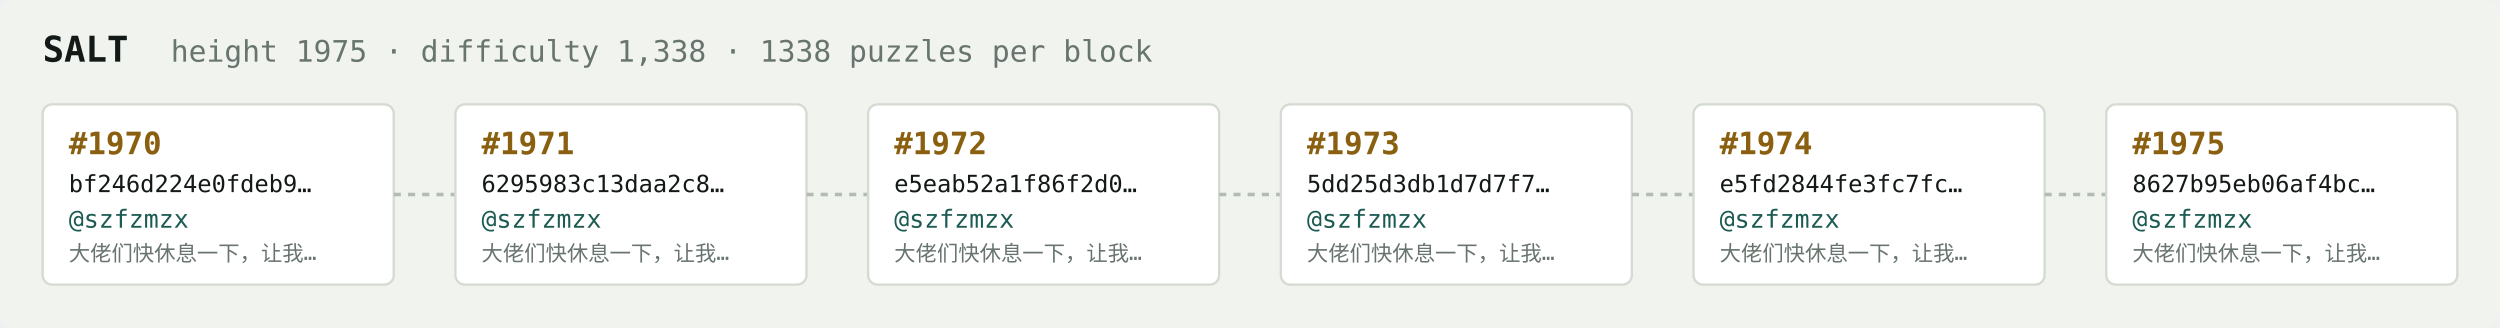
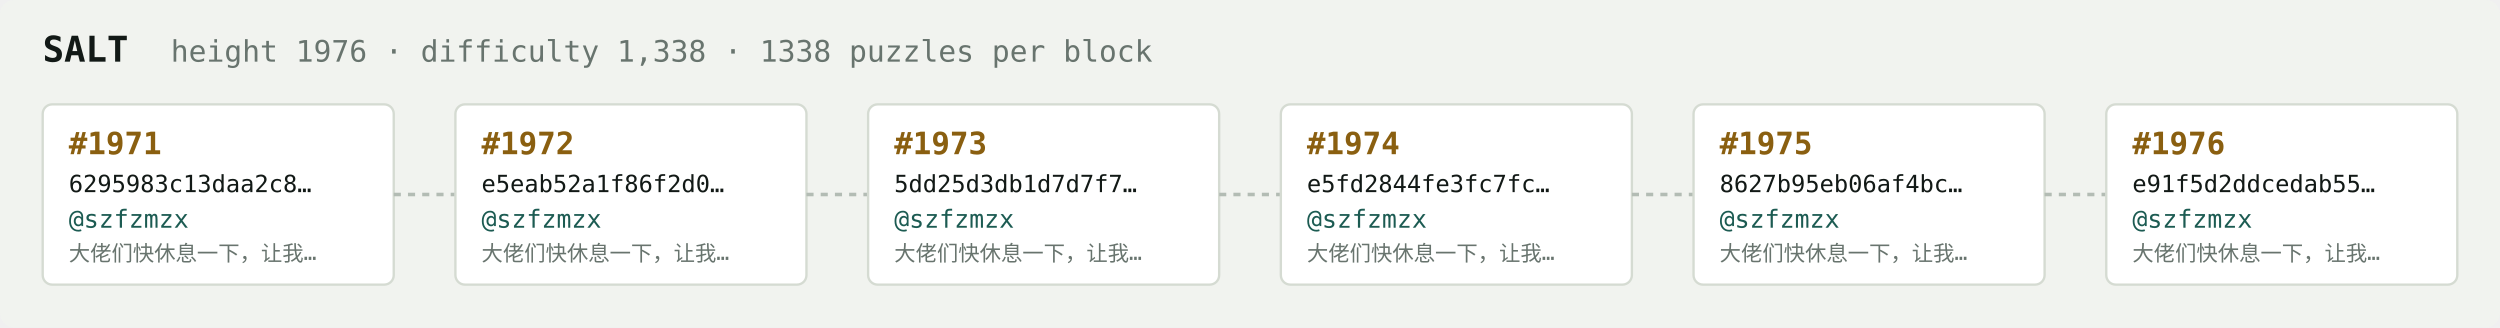
<svg xmlns="http://www.w3.org/2000/svg" width="1054" height="138" viewBox="0 0 1054 138" font-family="ui-monospace,SFMono-Regular,Menlo,monospace">
  <rect fill="#f1f3ef" width="1054" height="138" rx="6" />
  <text x="18" y="26" fill="#121916" font-size="15" font-weight="700">SALT</text>
-   <text x="72" y="26" fill="#68746e" font-size="12.5">height 1975 · difficulty 1,338 · 1338 puzzles per block</text>
+   <text x="72" y="26" fill="#68746e" font-size="12.5">height 1976 · difficulty 1,338 · 1338 puzzles per block</text>
  <rect x="18" y="44" width="148" height="76" rx="4" fill="#ffffff" stroke="#d5dbd2" stroke-width="1" />
-   <text x="29" y="65" fill="#8a5f10" font-size="13" font-weight="700">#1970</text>
-   <text x="29" y="81" fill="#121916" font-size="10">bf246d224e0fdeb9…</text>
+   <text x="29" y="65" fill="#8a5f10" font-size="13" font-weight="700">#1971</text>
+   <text x="29" y="81" fill="#121916" font-size="10">6295983c13daa2c8…</text>
  <text x="29" y="96" fill="#1c5b52" font-size="10.5">@szfzmzx</text>
  <text x="29" y="110" fill="#68746e" font-size="9">大佬们快休息一下，让我…</text>
  <line x1="166" y1="82.0" x2="192" y2="82.0" stroke="#b3bcb4" stroke-width="1.5" stroke-dasharray="3 3" />
  <rect x="192" y="44" width="148" height="76" rx="4" fill="#ffffff" stroke="#d5dbd2" stroke-width="1" />
-   <text x="203" y="65" fill="#8a5f10" font-size="13" font-weight="700">#1971</text>
-   <text x="203" y="81" fill="#121916" font-size="10">6295983c13daa2c8…</text>
+   <text x="203" y="65" fill="#8a5f10" font-size="13" font-weight="700">#1972</text>
+   <text x="203" y="81" fill="#121916" font-size="10">e5eab52a1f86f2d0…</text>
  <text x="203" y="96" fill="#1c5b52" font-size="10.5">@szfzmzx</text>
  <text x="203" y="110" fill="#68746e" font-size="9">大佬们快休息一下，让我…</text>
  <line x1="340" y1="82.0" x2="366" y2="82.0" stroke="#b3bcb4" stroke-width="1.5" stroke-dasharray="3 3" />
  <rect x="366" y="44" width="148" height="76" rx="4" fill="#ffffff" stroke="#d5dbd2" stroke-width="1" />
-   <text x="377" y="65" fill="#8a5f10" font-size="13" font-weight="700">#1972</text>
-   <text x="377" y="81" fill="#121916" font-size="10">e5eab52a1f86f2d0…</text>
+   <text x="377" y="65" fill="#8a5f10" font-size="13" font-weight="700">#1973</text>
+   <text x="377" y="81" fill="#121916" font-size="10">5dd25d3db1d7d7f7…</text>
  <text x="377" y="96" fill="#1c5b52" font-size="10.5">@szfzmzx</text>
  <text x="377" y="110" fill="#68746e" font-size="9">大佬们快休息一下，让我…</text>
  <line x1="514" y1="82.0" x2="540" y2="82.0" stroke="#b3bcb4" stroke-width="1.5" stroke-dasharray="3 3" />
  <rect x="540" y="44" width="148" height="76" rx="4" fill="#ffffff" stroke="#d5dbd2" stroke-width="1" />
-   <text x="551" y="65" fill="#8a5f10" font-size="13" font-weight="700">#1973</text>
-   <text x="551" y="81" fill="#121916" font-size="10">5dd25d3db1d7d7f7…</text>
+   <text x="551" y="65" fill="#8a5f10" font-size="13" font-weight="700">#1974</text>
+   <text x="551" y="81" fill="#121916" font-size="10">e5fd2844fe3fc7fc…</text>
  <text x="551" y="96" fill="#1c5b52" font-size="10.5">@szfzmzx</text>
  <text x="551" y="110" fill="#68746e" font-size="9">大佬们快休息一下，让我…</text>
  <line x1="688" y1="82.0" x2="714" y2="82.0" stroke="#b3bcb4" stroke-width="1.5" stroke-dasharray="3 3" />
  <rect x="714" y="44" width="148" height="76" rx="4" fill="#ffffff" stroke="#d5dbd2" stroke-width="1" />
-   <text x="725" y="65" fill="#8a5f10" font-size="13" font-weight="700">#1974</text>
-   <text x="725" y="81" fill="#121916" font-size="10">e5fd2844fe3fc7fc…</text>
+   <text x="725" y="65" fill="#8a5f10" font-size="13" font-weight="700">#1975</text>
+   <text x="725" y="81" fill="#121916" font-size="10">8627b95eb06af4bc…</text>
  <text x="725" y="96" fill="#1c5b52" font-size="10.5">@szfzmzx</text>
  <text x="725" y="110" fill="#68746e" font-size="9">大佬们快休息一下，让我…</text>
  <line x1="862" y1="82.0" x2="888" y2="82.0" stroke="#b3bcb4" stroke-width="1.5" stroke-dasharray="3 3" />
  <rect x="888" y="44" width="148" height="76" rx="4" fill="#ffffff" stroke="#d5dbd2" stroke-width="1" />
-   <text x="899" y="65" fill="#8a5f10" font-size="13" font-weight="700">#1975</text>
-   <text x="899" y="81" fill="#121916" font-size="10">8627b95eb06af4bc…</text>
+   <text x="899" y="65" fill="#8a5f10" font-size="13" font-weight="700">#1976</text>
+   <text x="899" y="81" fill="#121916" font-size="10">e91f5d2ddcedab55…</text>
  <text x="899" y="96" fill="#1c5b52" font-size="10.5">@szfzmzx</text>
  <text x="899" y="110" fill="#68746e" font-size="9">大佬们快休息一下，让我…</text>
</svg>
